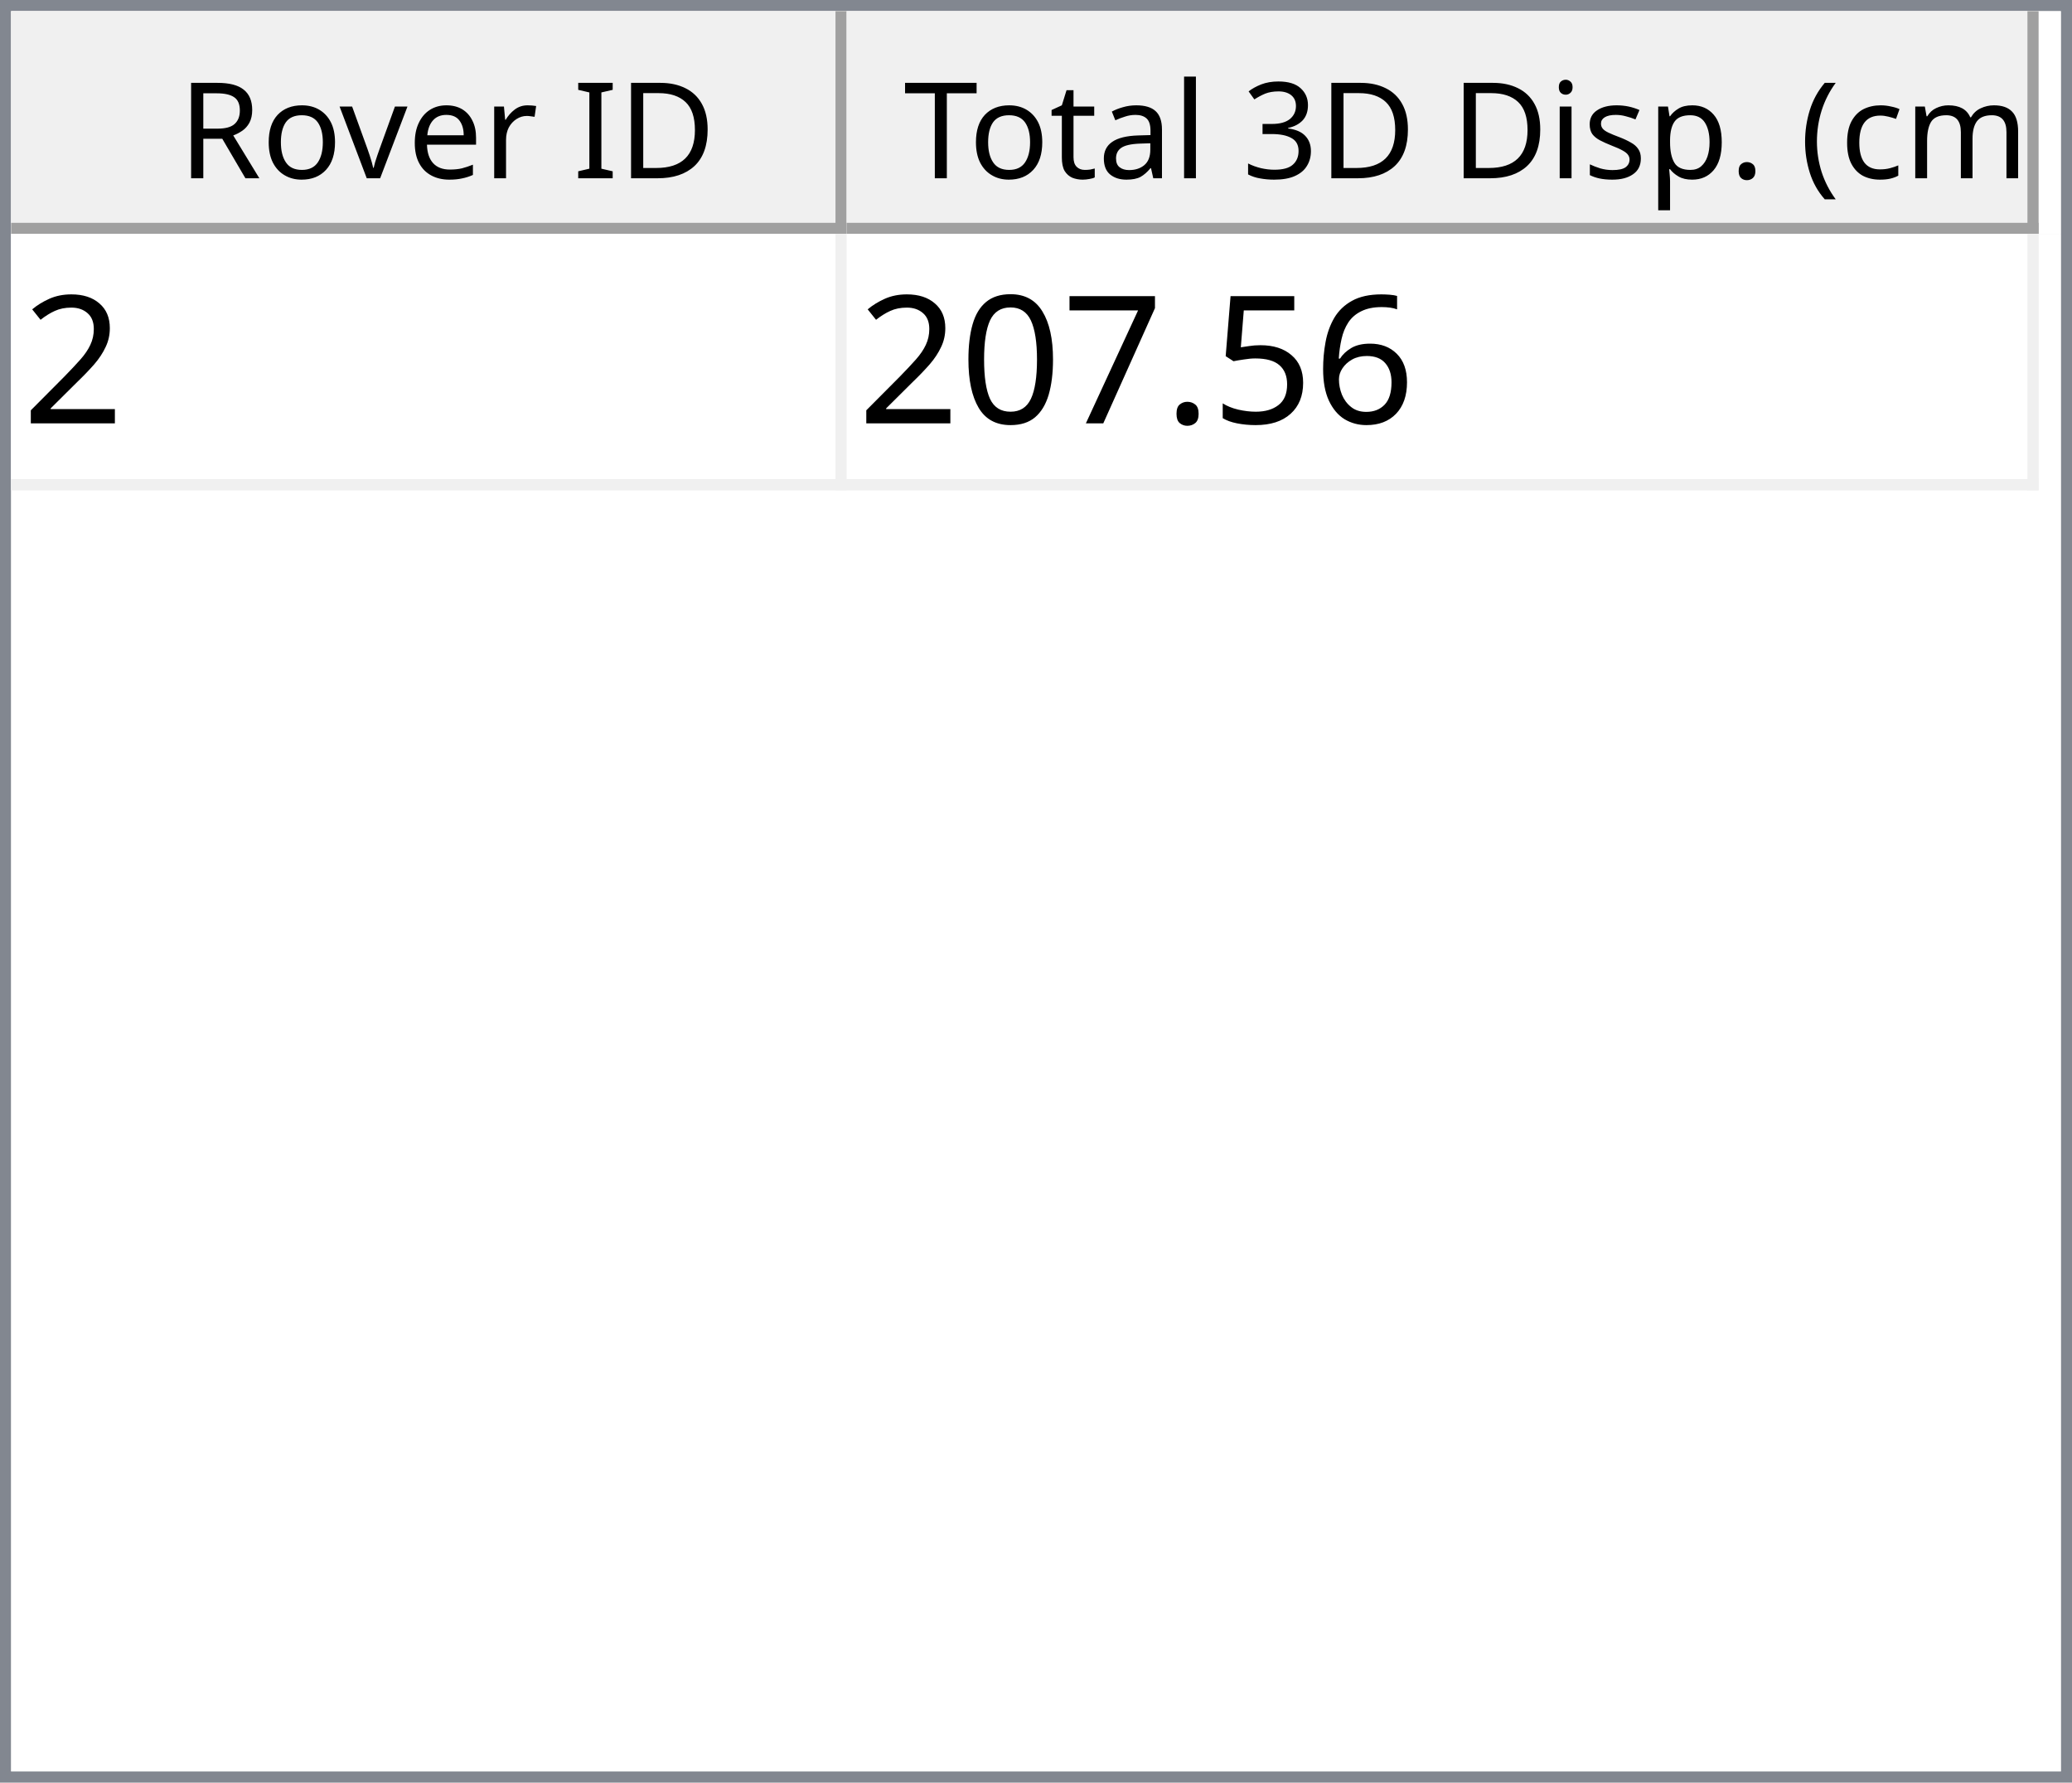
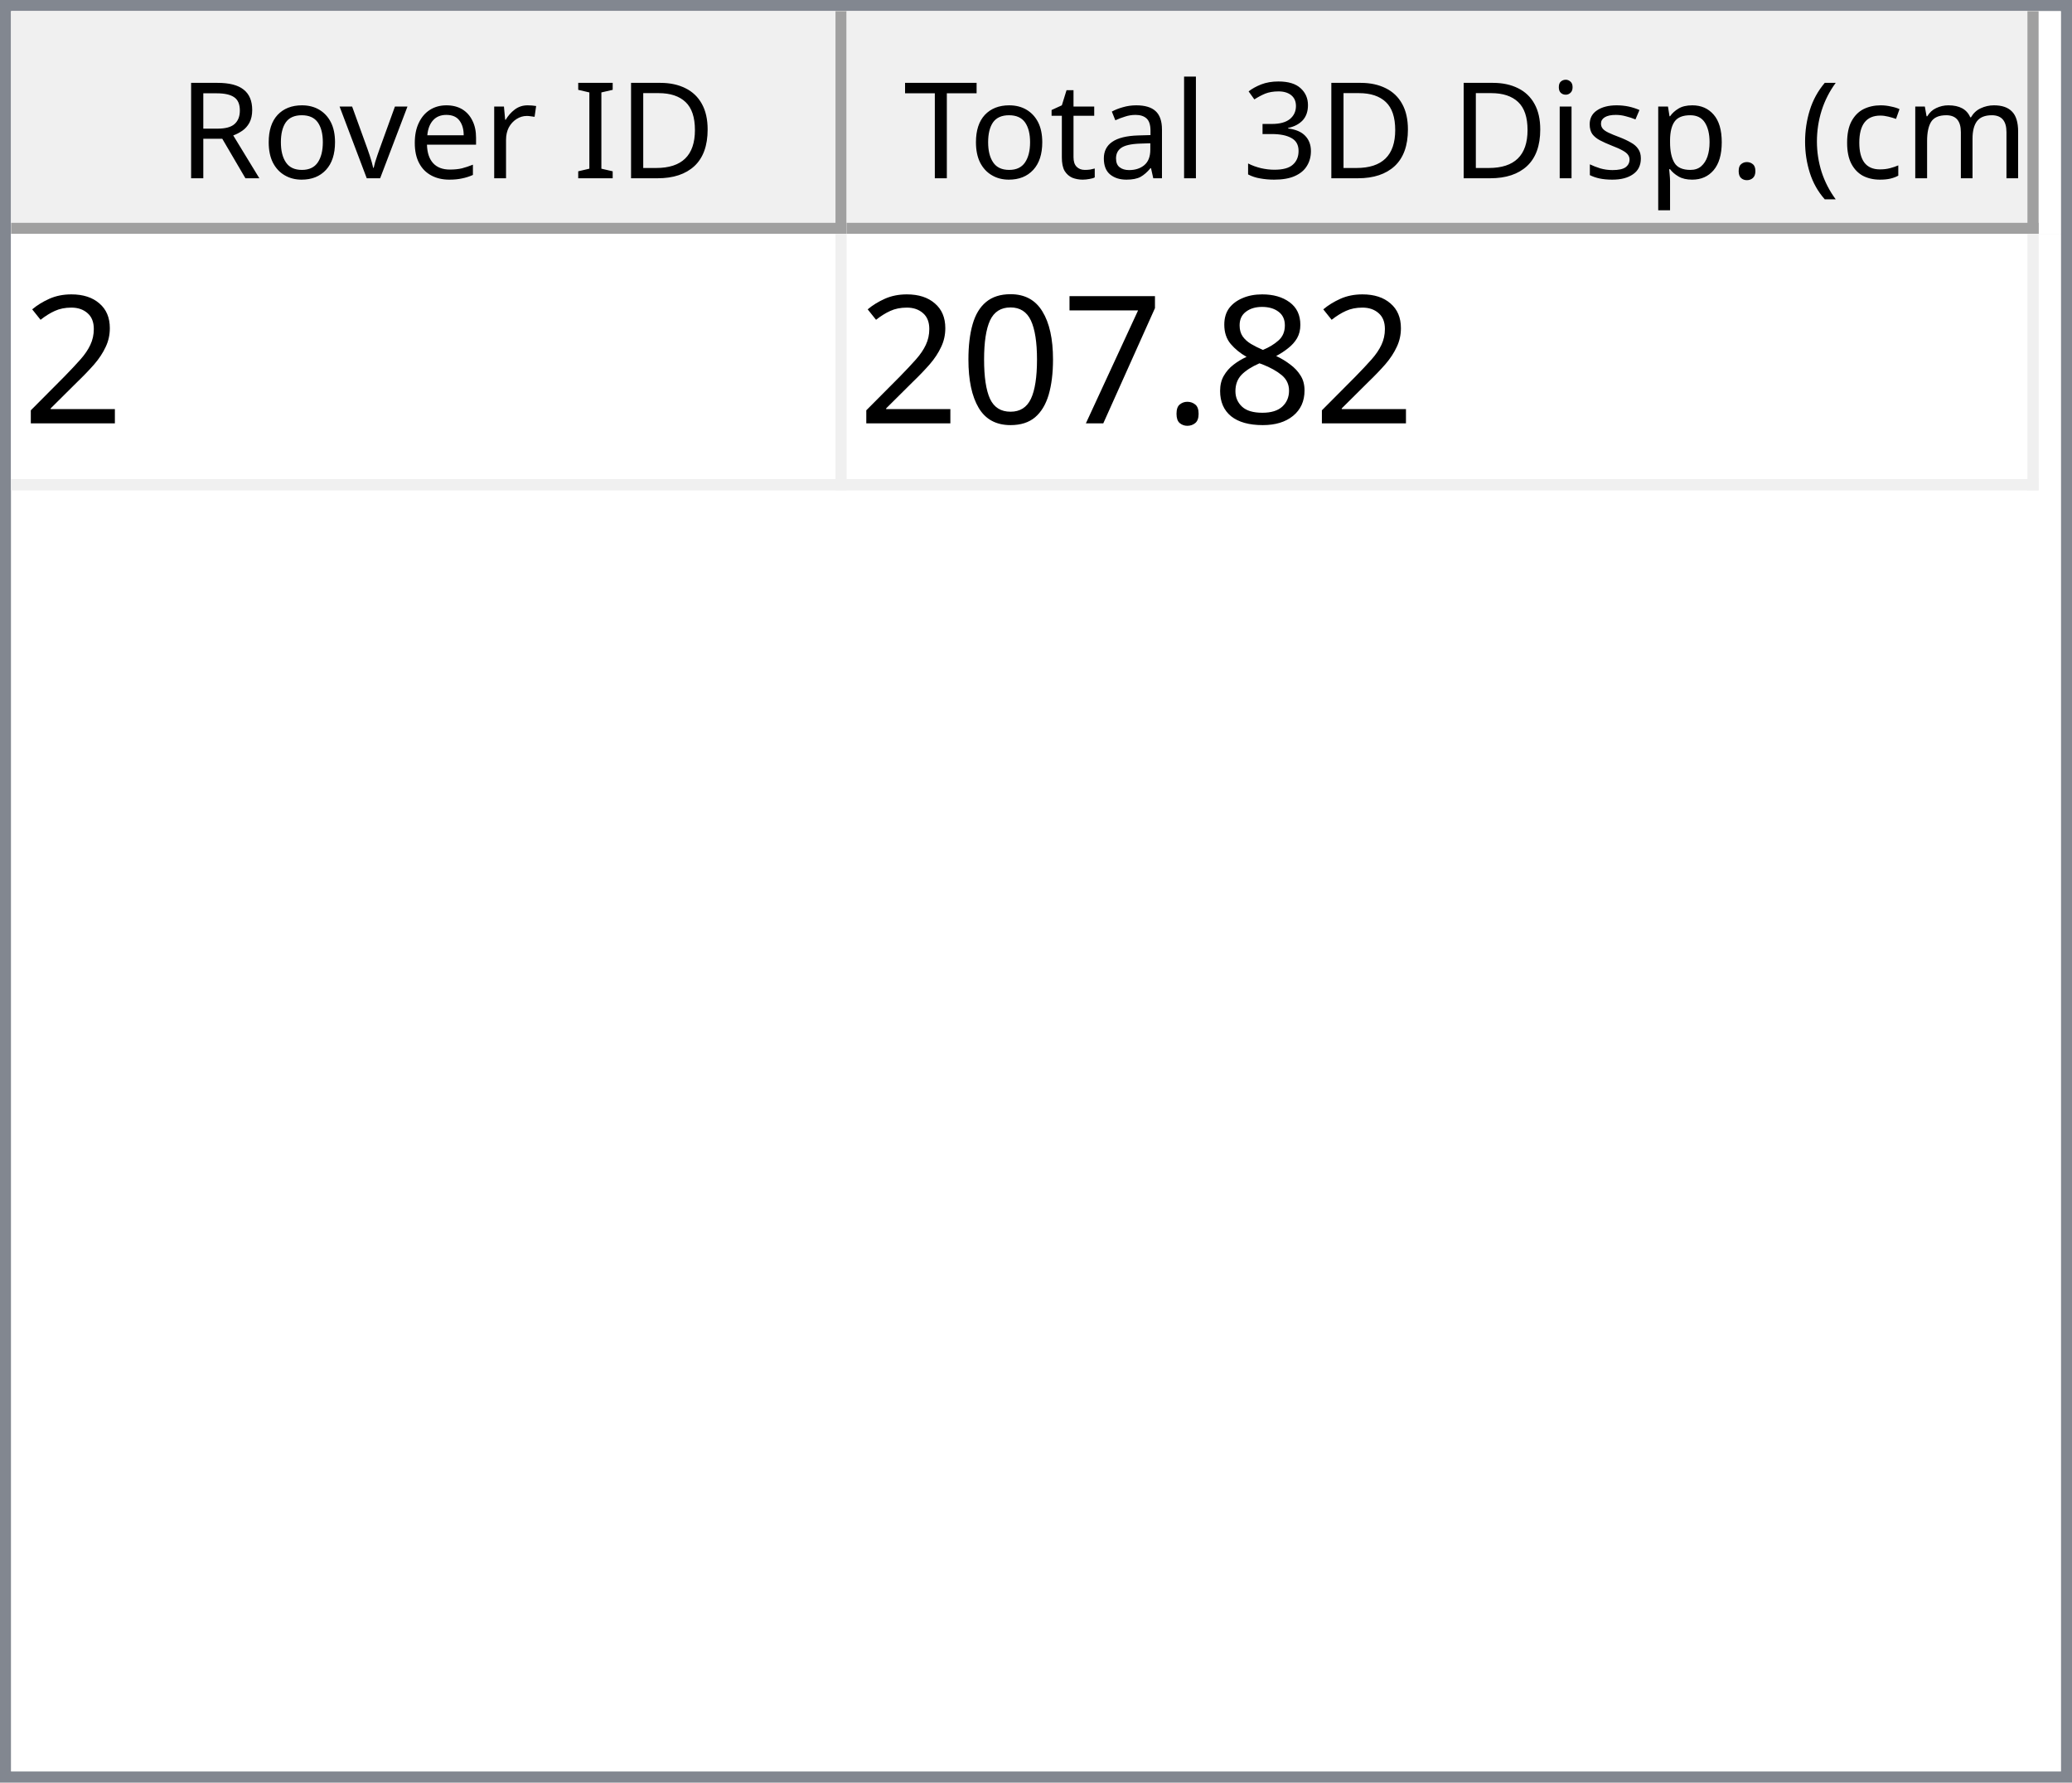
<svg xmlns="http://www.w3.org/2000/svg" style="fill-opacity:1; color-rendering:auto; color-interpolation:auto; text-rendering:auto; stroke:black; stroke-linecap:square; stroke-miterlimit:10; shape-rendering:auto; stroke-opacity:1; fill:black; stroke-dasharray:none; font-weight:normal; stroke-width:1; font-family:'Dialog'; font-style:normal; stroke-linejoin:miter; font-size:12px; stroke-dashoffset:0; image-rendering:auto;" width="186" height="160">
  <defs id="genericDefs" />
  <g>
    <defs id="defs1">
      <clipPath clipPathUnits="userSpaceOnUse" id="clipPath1">
        <path d="M0 0 L186 0 L186 160 L0 160 L0 0 Z" />
      </clipPath>
      <clipPath clipPathUnits="userSpaceOnUse" id="clipPath2">
        <path d="M0 0 L0 160 L186 160 L186 0 Z" />
      </clipPath>
      <clipPath clipPathUnits="userSpaceOnUse" id="clipPath3">
        <path d="M0 0 L0 20 L184 20 L184 0 Z" />
      </clipPath>
      <clipPath clipPathUnits="userSpaceOnUse" id="clipPath4">
        <path d="M0 0 L0 20 L75 20 L75 0 Z" />
      </clipPath>
      <clipPath clipPathUnits="userSpaceOnUse" id="clipPath5">
        <path d="M1 1 L1 19 L74 19 L74 1 Z" />
      </clipPath>
      <clipPath clipPathUnits="userSpaceOnUse" id="clipPath6">
        <path d="M0 0 L0 18 L73 18 L73 0 Z" />
      </clipPath>
      <clipPath clipPathUnits="userSpaceOnUse" id="clipPath7">
        <path d="M-0.5 -0.5 L-0.5 19.5 L74.5 19.5 L74.5 -0.5 Z" />
      </clipPath>
      <clipPath clipPathUnits="userSpaceOnUse" id="clipPath8">
        <path d="M0 0 L0 20 L107 20 L107 0 Z" />
      </clipPath>
      <clipPath clipPathUnits="userSpaceOnUse" id="clipPath9">
        <path d="M1 1 L1 19 L106 19 L106 1 Z" />
      </clipPath>
      <clipPath clipPathUnits="userSpaceOnUse" id="clipPath10">
        <path d="M0 0 L0 18 L105 18 L105 0 Z" />
      </clipPath>
      <clipPath clipPathUnits="userSpaceOnUse" id="clipPath11">
        <path d="M-0.5 -0.5 L-0.5 19.5 L106.5 19.5 L106.5 -0.5 Z" />
      </clipPath>
      <clipPath clipPathUnits="userSpaceOnUse" id="clipPath12">
        <path d="M0 0 L0 138 L184 138 L184 0 Z" />
      </clipPath>
      <clipPath clipPathUnits="userSpaceOnUse" id="clipPath13">
        <path d="M0 0 L0 23 L182 23 L182 0 Z" />
      </clipPath>
      <clipPath clipPathUnits="userSpaceOnUse" id="clipPath14">
        <path d="M-0.5 -0.5 L-0.5 22.5 L181.5 22.5 L181.5 -0.5 Z" />
      </clipPath>
      <clipPath clipPathUnits="userSpaceOnUse" id="clipPath15">
        <path d="M0 0 L0 22 L74 22 L74 0 Z" />
      </clipPath>
      <clipPath clipPathUnits="userSpaceOnUse" id="clipPath16">
        <path d="M0 0 L0 22 L106 22 L106 0 Z" />
      </clipPath>
      <font horiz-adv-x="64.551" id="font1">
        <font-face ascent="107.91" descent="25.098" units-per-em="100" style="font-style:normal; font-family:Segoe UI; font-weight:normal;" />
        <missing-glyph horiz-adv-x="64.551" d="M8.109 0 L8.109 68.266 L56.453 68.266 L56.453 0 L8.109 0 ZM15.328 7.234 L49.219 7.234 L49.219 61.031 L15.328 61.031 L15.328 7.234 Z" />
        <glyph unicode="D" horiz-adv-x="70.117" d="M9.188 0 L9.188 70.016 L28.516 70.016 Q65.531 70.016 65.531 35.891 Q65.531 19.672 55.25 9.836 Q44.969 0 27.734 0 L9.188 0 ZM17.391 62.594 L17.391 7.422 L27.828 7.422 Q41.609 7.422 49.273 14.797 Q56.938 22.172 56.938 35.688 Q56.938 62.594 28.328 62.594 L17.391 62.594 Z" />
        <glyph unicode="I" horiz-adv-x="26.611" d="M17.391 0 L9.188 0 L9.188 70.016 L17.391 70.016 L17.391 0 Z" />
        <glyph unicode=" " horiz-adv-x="27.393" d="" />
        <glyph unicode="r" horiz-adv-x="34.766" d="M34.188 41.891 Q32.078 43.5 28.125 43.5 Q23 43.5 19.555 38.672 Q16.109 33.844 16.109 25.484 L16.109 0 L8.109 0 L8.109 50 L16.109 50 L16.109 39.703 L16.312 39.703 Q18.016 44.969 21.531 47.922 Q25.047 50.875 29.391 50.875 Q32.516 50.875 34.188 50.203 L34.188 41.891 Z" />
        <glyph unicode="e" horiz-adv-x="52.295" d="M48.297 23 L12.984 23 Q13.188 14.656 17.484 10.109 Q21.781 5.562 29.297 5.562 Q37.75 5.562 44.828 11.141 L44.828 3.609 Q38.234 -1.172 27.391 -1.172 Q16.797 -1.172 10.742 5.641 Q4.688 12.453 4.688 24.812 Q4.688 36.469 11.305 43.82 Q17.922 51.172 27.734 51.172 Q37.547 51.172 42.922 44.828 Q48.297 38.484 48.297 27.203 L48.297 23 ZM40.094 29.781 Q40.047 36.719 36.75 40.578 Q33.453 44.438 27.594 44.438 Q21.922 44.438 17.969 40.383 Q14.016 36.328 13.094 29.781 L40.094 29.781 Z" />
        <glyph unicode="v" horiz-adv-x="47.9" d="M47.406 50 L27.484 0 L19.625 0 L0.688 50 L9.469 50 L22.172 13.672 Q23.578 9.672 23.922 6.688 L24.125 6.688 Q24.609 10.453 25.688 13.484 L38.969 50 L47.406 50 Z" />
        <glyph unicode="o" horiz-adv-x="58.594" d="M29 -1.172 Q17.922 -1.172 11.305 5.836 Q4.688 12.844 4.688 24.422 Q4.688 37.016 11.57 44.094 Q18.453 51.172 30.172 51.172 Q41.359 51.172 47.633 44.289 Q53.906 37.406 53.906 25.203 Q53.906 13.234 47.141 6.031 Q40.375 -1.172 29 -1.172 ZM29.594 44.438 Q21.875 44.438 17.383 39.188 Q12.891 33.938 12.891 24.703 Q12.891 15.828 17.43 10.695 Q21.969 5.562 29.594 5.562 Q37.359 5.562 41.531 10.594 Q45.703 15.625 45.703 24.906 Q45.703 34.281 41.531 39.359 Q37.359 44.438 29.594 44.438 Z" />
        <glyph unicode="R" horiz-adv-x="59.814" d="M59.375 0 L49.609 0 L37.891 19.625 Q36.281 22.359 34.766 24.289 Q33.25 26.219 31.664 27.438 Q30.078 28.656 28.25 29.219 Q26.422 29.781 24.125 29.781 L17.391 29.781 L17.391 0 L9.188 0 L9.188 70.016 L30.078 70.016 Q34.672 70.016 38.555 68.867 Q42.438 67.719 45.289 65.375 Q48.141 63.031 49.758 59.547 Q51.375 56.062 51.375 51.375 Q51.375 47.703 50.273 44.656 Q49.172 41.609 47.148 39.211 Q45.125 36.812 42.266 35.133 Q39.406 33.453 35.844 32.516 L35.844 32.328 Q37.594 31.547 38.891 30.547 Q40.188 29.547 41.359 28.18 Q42.531 26.812 43.68 25.078 Q44.828 23.344 46.234 21.047 L59.375 0 ZM17.391 62.594 L17.391 37.203 L28.516 37.203 Q31.594 37.203 34.203 38.133 Q36.812 39.062 38.719 40.797 Q40.625 42.531 41.703 45.047 Q42.781 47.562 42.781 50.688 Q42.781 56.297 39.141 59.445 Q35.5 62.594 28.609 62.594 L17.391 62.594 Z" />
        <glyph unicode=")" horiz-adv-x="30.176" d="M8.297 -15.922 L1.172 -15.922 Q16.406 2.344 16.406 26.812 Q16.406 51.469 1.078 70.016 L8.297 70.016 Q23.531 52.156 23.531 26.703 Q23.531 1.375 8.297 -15.922 Z" />
        <glyph unicode="m" horiz-adv-x="86.133" d="M79.109 0 L71.094 0 L71.094 28.719 Q71.094 37.016 68.531 40.727 Q65.969 44.438 59.906 44.438 Q54.781 44.438 51.195 39.75 Q47.609 35.062 47.609 28.516 L47.609 0 L39.594 0 L39.594 29.688 Q39.594 44.438 28.219 44.438 Q22.953 44.438 19.531 40.016 Q16.109 35.594 16.109 28.516 L16.109 0 L8.109 0 L8.109 50 L16.109 50 L16.109 42.094 L16.312 42.094 Q21.625 51.172 31.844 51.172 Q36.969 51.172 40.773 48.312 Q44.578 45.453 46 40.828 Q51.562 51.172 62.594 51.172 Q79.109 51.172 79.109 30.812 L79.109 0 Z" />
        <glyph unicode="c" horiz-adv-x="46.191" d="M42.188 2.297 Q36.422 -1.172 28.516 -1.172 Q17.828 -1.172 11.258 5.789 Q4.688 12.75 4.688 23.828 Q4.688 36.188 11.766 43.68 Q18.844 51.172 30.672 51.172 Q37.25 51.172 42.281 48.734 L42.281 40.531 Q36.719 44.438 30.375 44.438 Q22.703 44.438 17.797 38.945 Q12.891 33.453 12.891 24.516 Q12.891 15.719 17.508 10.641 Q22.125 5.562 29.891 5.562 Q36.422 5.562 42.188 9.906 L42.188 2.297 Z" />
        <glyph unicode="(" horiz-adv-x="30.176" d="M29.109 -15.922 L21.969 -15.922 Q6.844 1.375 6.844 26.703 Q6.844 52.156 21.969 70.016 L29.203 70.016 Q13.875 51.469 13.875 26.812 Q13.875 2.344 29.109 -15.922 Z" />
        <glyph unicode="." horiz-adv-x="21.68" d="M10.891 -1.078 Q8.641 -1.078 7.055 0.539 Q5.469 2.156 5.469 4.391 Q5.469 6.641 7.055 8.273 Q8.641 9.906 10.891 9.906 Q13.188 9.906 14.797 8.273 Q16.406 6.641 16.406 4.391 Q16.406 2.156 14.797 0.539 Q13.188 -1.078 10.891 -1.078 Z" />
        <glyph unicode="p" horiz-adv-x="58.789" d="M16.312 7.234 L16.109 7.234 L16.109 -23 L8.109 -23 L8.109 50 L16.109 50 L16.109 41.219 L16.312 41.219 Q22.219 51.172 33.594 51.172 Q43.266 51.172 48.688 44.461 Q54.109 37.75 54.109 26.469 Q54.109 13.922 48 6.375 Q41.891 -1.172 31.297 -1.172 Q21.578 -1.172 16.312 7.234 ZM16.109 27.391 L16.109 20.406 Q16.109 14.203 20.141 9.883 Q24.172 5.562 30.375 5.562 Q37.641 5.562 41.773 11.133 Q45.906 16.703 45.906 26.609 Q45.906 34.969 42.047 39.703 Q38.188 44.438 31.594 44.438 Q24.609 44.438 20.359 39.578 Q16.109 34.719 16.109 27.391 Z" />
        <glyph unicode="s" horiz-adv-x="42.432" d="M5.078 1.812 L5.078 10.406 Q11.625 5.562 19.484 5.562 Q30.031 5.562 30.031 12.594 Q30.031 14.594 29.125 15.992 Q28.219 17.391 26.68 18.461 Q25.141 19.531 23.07 20.383 Q21 21.234 18.609 22.172 Q15.281 23.484 12.766 24.828 Q10.25 26.172 8.57 27.859 Q6.891 29.547 6.031 31.695 Q5.172 33.844 5.172 36.719 Q5.172 40.234 6.789 42.945 Q8.406 45.656 11.086 47.484 Q13.766 49.312 17.211 50.242 Q20.656 51.172 24.312 51.172 Q30.812 51.172 35.938 48.922 L35.938 40.828 Q30.422 44.438 23.25 44.438 Q21 44.438 19.195 43.922 Q17.391 43.406 16.094 42.477 Q14.797 41.547 14.086 40.258 Q13.375 38.969 13.375 37.406 Q13.375 35.453 14.086 34.133 Q14.797 32.812 16.164 31.789 Q17.531 30.766 19.484 29.938 Q21.438 29.109 23.922 28.125 Q27.25 26.859 29.883 25.516 Q32.516 24.172 34.375 22.484 Q36.234 20.797 37.234 18.602 Q38.234 16.406 38.234 13.375 Q38.234 9.672 36.602 6.938 Q34.969 4.203 32.234 2.398 Q29.5 0.594 25.93 -0.289 Q22.359 -1.172 18.453 -1.172 Q10.75 -1.172 5.078 1.812 Z" />
        <glyph unicode="i" horiz-adv-x="24.219" d="M12.203 62.703 Q10.062 62.703 8.547 64.164 Q7.031 65.625 7.031 67.875 Q7.031 70.125 8.547 71.609 Q10.062 73.094 12.203 73.094 Q14.406 73.094 15.945 71.609 Q17.484 70.125 17.484 67.875 Q17.484 65.719 15.945 64.211 Q14.406 62.703 12.203 62.703 ZM16.109 0 L8.109 0 L8.109 50 L16.109 50 L16.109 0 Z" />
        <glyph unicode="3" horiz-adv-x="53.906" d="M46.531 19.828 Q46.531 15.094 44.75 11.211 Q42.969 7.328 39.719 4.57 Q36.469 1.812 31.93 0.297 Q27.391 -1.219 21.922 -1.219 Q11.922 -1.219 6 2.594 L6 11.188 Q13.094 5.609 22.219 5.609 Q25.875 5.609 28.828 6.539 Q31.781 7.469 33.906 9.227 Q36.031 10.984 37.18 13.477 Q38.328 15.969 38.328 19.094 Q38.328 32.812 18.797 32.812 L12.984 32.812 L12.984 39.594 L18.5 39.594 Q35.797 39.594 35.797 52.484 Q35.797 64.406 22.609 64.406 Q15.188 64.406 8.688 59.422 L8.688 67.188 Q15.375 71.188 24.609 71.188 Q29 71.188 32.57 69.969 Q36.141 68.75 38.68 66.555 Q41.219 64.359 42.609 61.281 Q44 58.203 44 54.5 Q44 40.672 30.031 36.719 L30.031 36.531 Q33.594 36.141 36.625 34.797 Q39.656 33.453 41.852 31.305 Q44.047 29.156 45.289 26.25 Q46.531 23.344 46.531 19.828 Z" />
        <glyph unicode="l" horiz-adv-x="24.219" d="M16.109 0 L8.109 0 L8.109 74.031 L16.109 74.031 L16.109 0 Z" />
        <glyph unicode="a" horiz-adv-x="50.879" d="M43.891 0 L35.891 0 L35.891 7.812 L35.688 7.812 Q30.469 -1.172 20.312 -1.172 Q12.844 -1.172 8.617 2.781 Q4.391 6.734 4.391 13.281 Q4.391 27.297 20.906 29.594 L35.891 31.688 Q35.891 44.438 25.594 44.438 Q16.547 44.438 9.281 38.281 L9.281 46.484 Q16.656 51.172 26.266 51.172 Q43.891 51.172 43.891 32.516 L43.891 0 ZM35.891 25.297 L23.828 23.641 Q18.266 22.859 15.43 20.875 Q12.594 18.891 12.594 13.875 Q12.594 10.203 15.211 7.883 Q17.828 5.562 22.172 5.562 Q28.125 5.562 32.008 9.742 Q35.891 13.922 35.891 20.312 L35.891 25.297 Z" />
        <glyph unicode="t" horiz-adv-x="33.887" d="M31.297 0.484 Q28.469 -1.078 23.828 -1.078 Q10.688 -1.078 10.688 13.578 L10.688 43.172 L2.094 43.172 L2.094 50 L10.688 50 L10.688 62.203 L18.703 64.797 L18.703 50 L31.297 50 L31.297 43.172 L18.703 43.172 L18.703 14.984 Q18.703 9.969 20.414 7.82 Q22.125 5.672 26.078 5.672 Q29.109 5.672 31.297 7.328 L31.297 0.484 Z" />
        <glyph unicode="T" horiz-adv-x="52.393" d="M50.594 62.594 L30.375 62.594 L30.375 0 L22.172 0 L22.172 62.594 L2 62.594 L2 70.016 L50.594 70.016 L50.594 62.594 Z" />
      </font>
      <font horiz-adv-x="75.0" id="font2">
        <font-face ascent="100.537" descent="21.973" units-per-em="100" style="font-style:normal; font-family:sans-serif; font-weight:normal;" />
        <missing-glyph horiz-adv-x="75.0" d="M12.5 0 L12.5 62.5 L62.5 62.5 L62.5 0 L12.5 0 ZM14.062 1.562 L60.938 1.562 L60.938 60.938 L14.062 60.938 L14.062 1.562 Z" />
        <glyph unicode="2" horiz-adv-x="55.615" d="M50.344 8.453 L50.344 0 L3.031 0 Q2.938 3.172 4.047 6.109 Q5.859 10.938 9.836 15.625 Q13.812 20.312 21.344 26.469 Q33.016 36.031 37.117 41.625 Q41.219 47.219 41.219 52.203 Q41.219 57.422 37.477 61.008 Q33.734 64.594 27.734 64.594 Q21.391 64.594 17.578 60.789 Q13.766 56.984 13.719 50.25 L4.688 51.172 Q5.609 61.281 11.664 66.578 Q17.719 71.875 27.938 71.875 Q38.234 71.875 44.242 66.164 Q50.25 60.453 50.25 52 Q50.25 47.703 48.492 43.555 Q46.734 39.406 42.656 34.812 Q38.578 30.219 29.109 22.219 Q21.188 15.578 18.945 13.211 Q16.703 10.844 15.234 8.453 L50.344 8.453 Z" />
-         <glyph unicode="6" horiz-adv-x="55.615" d="M49.75 54.047 L41.016 53.375 Q39.844 58.547 37.703 60.891 Q34.125 64.656 28.906 64.656 Q24.703 64.656 21.531 62.312 Q17.391 59.281 14.992 53.469 Q12.594 47.656 12.5 36.922 Q15.672 41.75 20.266 44.094 Q24.859 46.438 29.891 46.438 Q38.672 46.438 44.852 39.969 Q51.031 33.5 51.031 23.25 Q51.031 16.5 48.125 10.719 Q45.219 4.938 40.141 1.859 Q35.062 -1.219 28.609 -1.219 Q17.625 -1.219 10.695 6.859 Q3.766 14.938 3.766 33.5 Q3.766 54.25 11.422 63.672 Q18.109 71.875 29.438 71.875 Q37.891 71.875 43.289 67.141 Q48.688 62.406 49.75 54.047 ZM13.875 23.188 Q13.875 18.656 15.797 14.508 Q17.719 10.359 21.188 8.18 Q24.656 6 28.469 6 Q34.031 6 38.039 10.492 Q42.047 14.984 42.047 22.703 Q42.047 30.125 38.086 34.398 Q34.125 38.672 28.125 38.672 Q22.172 38.672 18.023 34.398 Q13.875 30.125 13.875 23.188 Z" />
-         <glyph unicode="5" horiz-adv-x="55.615" d="M4.156 18.75 L13.375 19.531 Q14.406 12.797 18.141 9.398 Q21.875 6 27.156 6 Q33.5 6 37.891 10.789 Q42.281 15.578 42.281 23.484 Q42.281 31 38.062 35.352 Q33.844 39.703 27 39.703 Q22.75 39.703 19.336 37.773 Q15.922 35.844 13.969 32.766 L5.719 33.844 L12.641 70.609 L48.25 70.609 L48.25 62.203 L19.672 62.203 L15.828 42.969 Q22.266 47.469 29.344 47.469 Q38.719 47.469 45.164 40.969 Q51.609 34.469 51.609 24.266 Q51.609 14.547 45.953 7.469 Q39.062 -1.219 27.156 -1.219 Q17.391 -1.219 11.211 4.25 Q5.031 9.719 4.156 18.75 Z" />
+         <glyph unicode="8" horiz-adv-x="55.615" d="M17.672 38.812 Q12.203 40.828 9.57 44.539 Q6.938 48.25 6.938 53.422 Q6.938 61.234 12.555 66.555 Q18.172 71.875 27.484 71.875 Q36.859 71.875 42.578 66.43 Q48.297 60.984 48.297 53.172 Q48.297 48.188 45.68 44.508 Q43.062 40.828 37.75 38.812 Q44.344 36.672 47.781 31.883 Q51.219 27.094 51.219 20.453 Q51.219 11.281 44.727 5.031 Q38.234 -1.219 27.641 -1.219 Q17.047 -1.219 10.547 5.055 Q4.047 11.328 4.047 20.703 Q4.047 27.688 7.594 32.398 Q11.141 37.109 17.672 38.812 ZM15.922 53.719 Q15.922 48.641 19.195 45.414 Q22.469 42.188 27.688 42.188 Q32.766 42.188 36.016 45.383 Q39.266 48.578 39.266 53.219 Q39.266 58.062 35.914 61.359 Q32.562 64.656 27.594 64.656 Q22.562 64.656 19.242 61.43 Q15.922 58.203 15.922 53.719 ZM13.094 20.656 Q13.094 16.891 14.875 13.375 Q16.656 9.859 20.172 7.93 Q23.688 6 27.734 6 Q34.031 6 38.133 10.055 Q42.234 14.109 42.234 20.359 Q42.234 26.703 38.016 30.859 Q33.797 35.016 27.438 35.016 Q21.234 35.016 17.164 30.914 Q13.094 26.812 13.094 20.656 Z" />
        <glyph unicode="." horiz-adv-x="27.783" d="M9.078 0 L9.078 10.016 L19.094 10.016 L19.094 0 L9.078 0 Z" />
        <glyph unicode="7" horiz-adv-x="55.615" d="M4.734 62.203 L4.734 70.656 L51.078 70.656 L51.078 63.812 Q44.234 56.547 37.523 44.484 Q30.812 32.422 27.156 19.672 Q24.516 10.688 23.781 0 L14.75 0 Q14.891 8.453 18.062 20.414 Q21.234 32.375 27.172 43.484 Q33.109 54.594 39.797 62.203 L4.734 62.203 Z" />
        <glyph unicode="0" horiz-adv-x="55.615" d="M4.156 35.297 Q4.156 48 6.766 55.742 Q9.375 63.484 14.523 67.68 Q19.672 71.875 27.484 71.875 Q33.25 71.875 37.594 69.555 Q41.938 67.234 44.773 62.867 Q47.609 58.5 49.219 52.227 Q50.828 45.953 50.828 35.297 Q50.828 22.703 48.242 14.969 Q45.656 7.234 40.508 3.008 Q35.359 -1.219 27.484 -1.219 Q17.141 -1.219 11.234 6.203 Q4.156 15.141 4.156 35.297 ZM13.188 35.297 Q13.188 17.672 17.312 11.836 Q21.438 6 27.484 6 Q33.547 6 37.672 11.859 Q41.797 17.719 41.797 35.297 Q41.797 52.984 37.672 58.789 Q33.547 64.594 27.391 64.594 Q21.344 64.594 17.719 59.469 Q13.188 52.938 13.188 35.297 Z" />
      </font>
    </defs>
    <g style="fill:white; stroke:white;">
      <rect x="0" y="0" width="186" style="clip-path:url(#clipPath1); stroke:none;" height="160" />
    </g>
    <g style="fill:white; text-rendering:optimizeSpeed; color-rendering:optimizeSpeed; image-rendering:optimizeSpeed; shape-rendering:crispEdges; stroke:white; color-interpolation:sRGB;">
      <rect x="0" width="186" height="160" y="0" style="stroke:none;" />
      <path style="stroke:none;" d="M0 160 L186 160 L186 0 L0 0 Z" />
    </g>
    <g style="fill:rgb(240,240,240); font-family:'Segoe UI'; stroke:rgb(240,240,240);">
      <rect x="0" y="0" width="186" style="clip-path:url(#clipPath2); stroke:none;" height="160" />
    </g>
    <g style="fill:rgb(130,135,144); font-family:'Segoe UI'; stroke:rgb(130,135,144);">
      <path d="M0 0 L186 0 L186 160 L0 160 L0 0 ZM1 1 L185 1 L185 159 L1 159 L1 1 Z" style="fill-rule:evenodd; clip-path:url(#clipPath2); stroke:none;" />
    </g>
    <g style="fill:white; font-family:'Segoe UI'; stroke:white;" transform="translate(1,1)">
      <rect x="0" y="0" width="184" style="clip-path:url(#clipPath3); stroke:none;" height="20" />
    </g>
    <g style="fill:rgb(240,240,240); font-family:'Segoe UI'; stroke:rgb(240,240,240);" transform="translate(1,1)">
      <rect x="0" y="0" width="75" style="clip-path:url(#clipPath4); stroke:none;" height="20" />
    </g>
    <g style="font-family:'Segoe UI';" transform="translate(2,2)">
      <text x="14" xml:space="preserve" y="14" style="clip-path:url(#clipPath6); stroke:none;">Rover ID</text>
    </g>
    <g style="fill:rgb(160,160,160); font-family:'Segoe UI'; stroke:rgb(160,160,160); stroke-linejoin:bevel;" transform="translate(1.5,1.5)">
      <line x1="74" x2="74" y1="0" style="fill:none; clip-path:url(#clipPath7);" y2="19" />
    </g>
    <g style="fill:rgb(160,160,160); font-family:'Segoe UI'; stroke:rgb(160,160,160); stroke-linejoin:bevel;" transform="matrix(1,0,0,1,1,1) translate(0.5,0.5)">
      <line x1="0" x2="74" y1="19" style="fill:none; clip-path:url(#clipPath7);" y2="19" />
    </g>
    <g style="fill:rgb(240,240,240); font-family:'Segoe UI'; stroke:rgb(240,240,240);" transform="translate(76,1)">
      <rect x="0" y="0" width="107" style="clip-path:url(#clipPath8); stroke:none;" height="20" />
    </g>
    <g style="font-family:'Segoe UI';" transform="translate(77,2)">
      <text x="1" xml:space="preserve" y="14" style="clip-path:url(#clipPath10); stroke:none;"> Total 3D Disp. (cm)</text>
    </g>
    <g style="fill:rgb(160,160,160); font-family:'Segoe UI'; stroke:rgb(160,160,160); stroke-linejoin:bevel;" transform="translate(76.5,1.5)">
      <line x1="106" x2="106" y1="0" style="fill:none; clip-path:url(#clipPath11);" y2="19" />
    </g>
    <g style="fill:rgb(160,160,160); font-family:'Segoe UI'; stroke:rgb(160,160,160); stroke-linejoin:bevel;" transform="matrix(1,0,0,1,76,1) translate(0.5,0.5)">
      <line x1="0" x2="106" y1="19" style="fill:none; clip-path:url(#clipPath11);" y2="19" />
    </g>
    <g style="fill:white; font-family:'Segoe UI'; stroke:white;" transform="translate(1,21)">
      <rect x="0" y="0" width="184" style="clip-path:url(#clipPath12); stroke:none;" height="138" />
    </g>
    <g style="fill:rgb(240,240,240); font-size:16px; font-family:sans-serif; stroke:rgb(240,240,240);" transform="translate(1,21)">
      <rect x="0" y="0" width="182" style="clip-path:url(#clipPath13); stroke:none;" height="23" />
      <line transform="translate(0.5,0.5)" x1="0" x2="181" y1="22" style="clip-path:url(#clipPath14); fill:none; stroke-linejoin:bevel;" y2="22" />
    </g>
    <g transform="matrix(1,0,0,1,1,21) translate(0.5,0.5)" style="fill:rgb(240,240,240); font-size:16px; font-family:sans-serif; stroke:rgb(240,240,240); stroke-linejoin:bevel;">
      <line x1="74" x2="74" y1="0" style="fill:none; clip-path:url(#clipPath14);" y2="22" />
    </g>
    <g transform="matrix(1,0,0,1,1,21) translate(0.5,0.5)" style="fill:rgb(240,240,240); font-size:16px; font-family:sans-serif; stroke:rgb(240,240,240); stroke-linejoin:bevel;">
      <line x1="181" x2="181" y1="0" style="fill:none; clip-path:url(#clipPath14);" y2="22" />
    </g>
    <g style="fill:white; font-size:16px; font-family:sans-serif; stroke:white;" transform="matrix(1,0,0,1,1,21)">
      <rect x="0" y="0" width="74" style="clip-path:url(#clipPath15); stroke:none;" height="22" />
      <text x="1" y="17" style="fill:black; clip-path:url(#clipPath15); stroke:none;" xml:space="preserve">2</text>
    </g>
    <g style="fill:white; font-size:16px; font-family:sans-serif; stroke:white;" transform="matrix(1,0,0,1,1,21) translate(75,0)">
      <rect x="0" y="0" width="106" style="clip-path:url(#clipPath16); stroke:none;" height="22" />
-       <text x="1" y="17" style="fill:black; clip-path:url(#clipPath16); stroke:none;" xml:space="preserve">207.56</text>
+       <text x="1" y="17" style="fill:black; clip-path:url(#clipPath16); stroke:none;" xml:space="preserve">207.82</text>
    </g>
  </g>
</svg>
